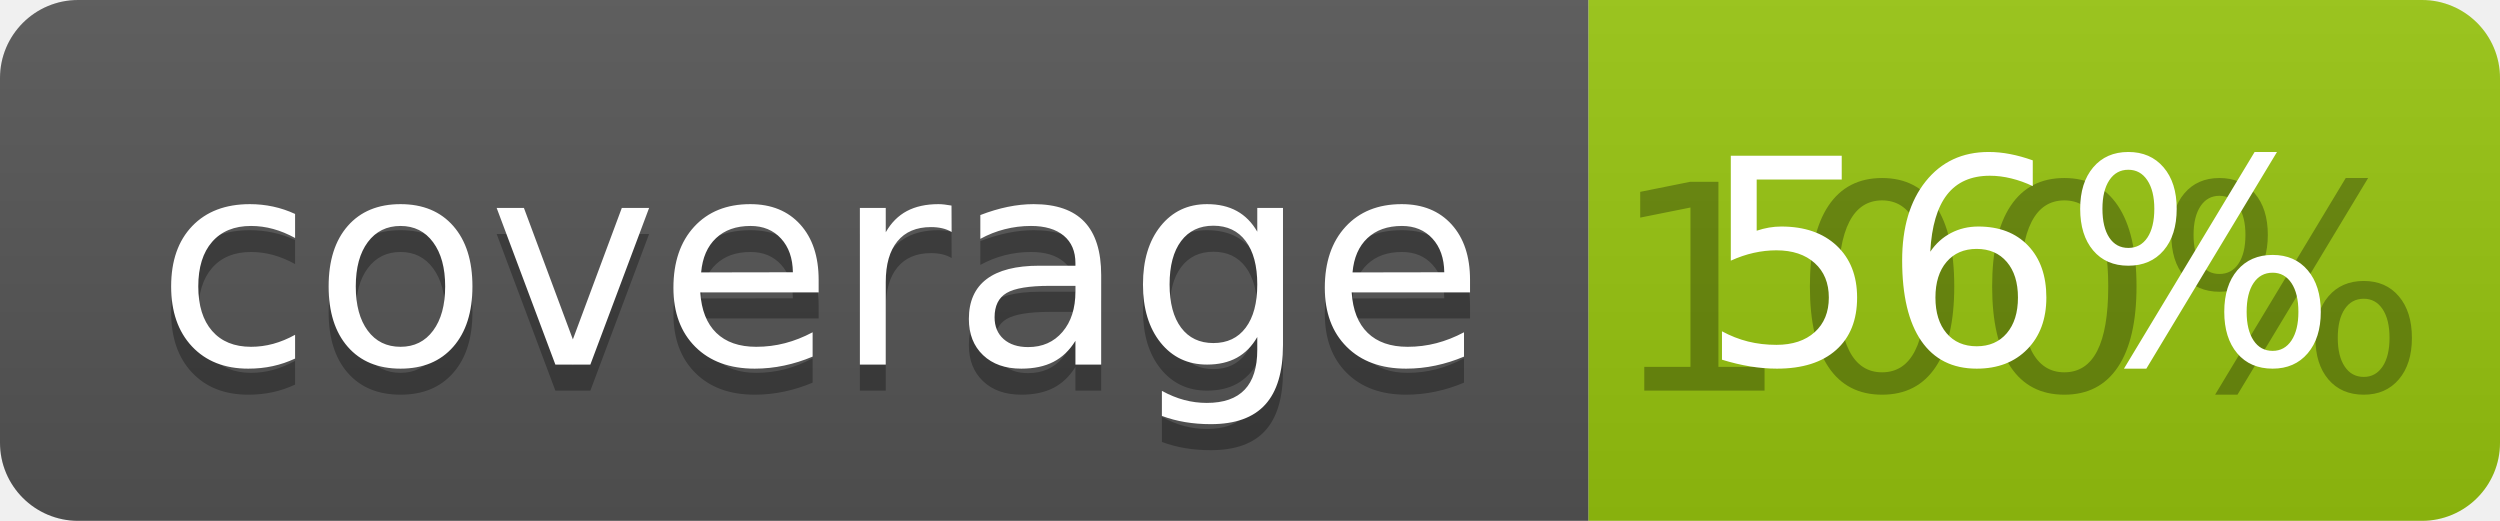
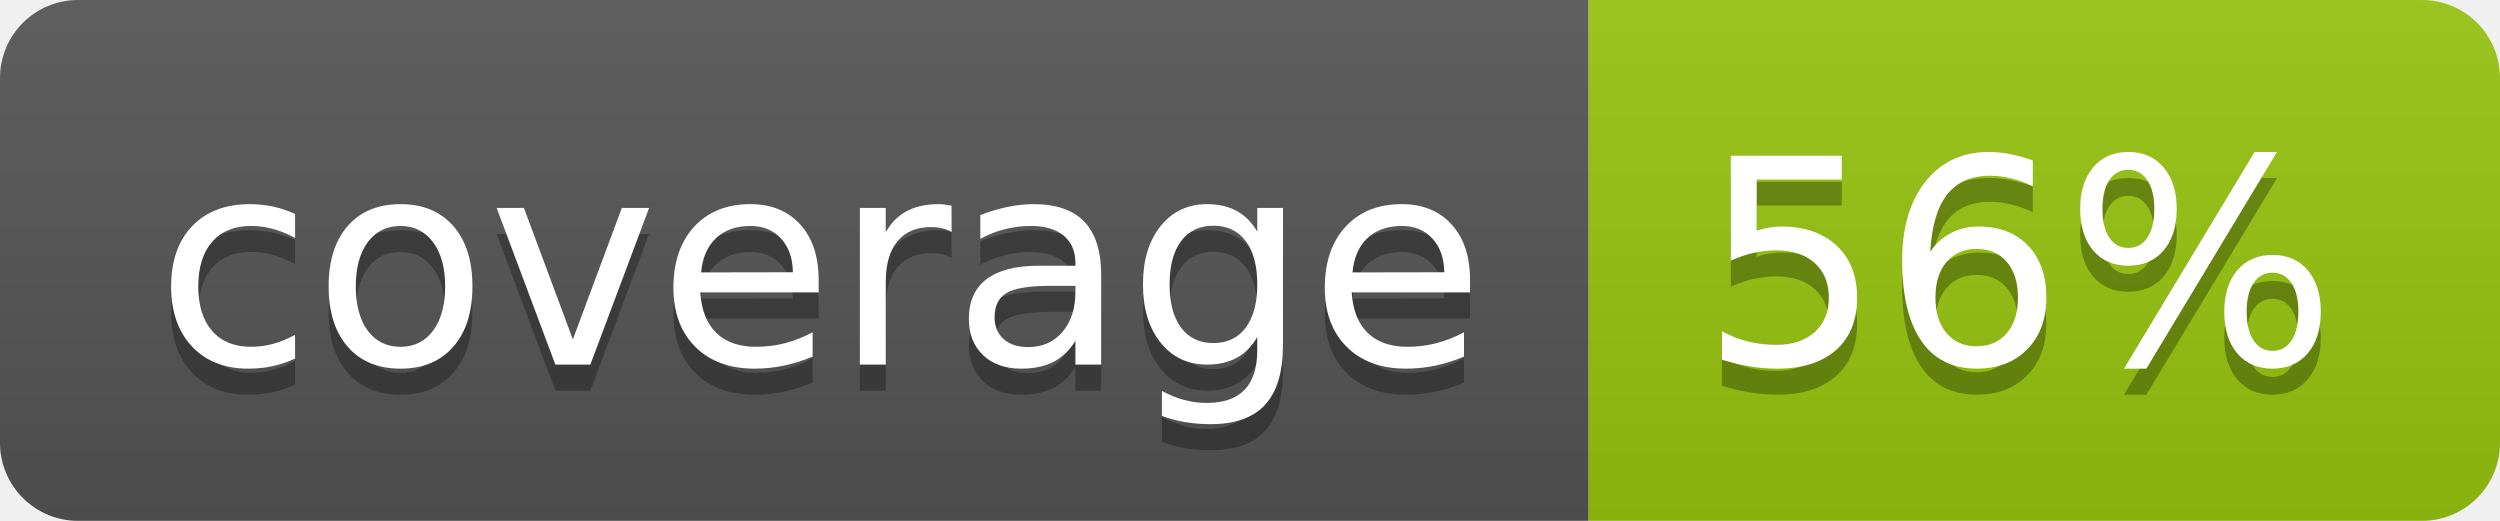
<svg xmlns="http://www.w3.org/2000/svg" width="96" height="20">
  <linearGradient id="b" x2="0" y2="100%">
    <stop offset="0" stop-color="#bbb" stop-opacity=".1" />
    <stop offset="1" stop-opacity=".1" />
  </linearGradient>
  <clipPath id="a">
    <rect width="96" height="20" rx="3" fill="#fff" />
  </clipPath>
  <g clip-path="url(#a)">
    <path fill="#555" d="M0 0h61v20H0z" />
    <path fill="#97C50F" d="M61 0h35v20H61z" />
    <path fill="url(#b)" d="M0 0h96v20H0z" />
  </g>
  <g fill="#fff" text-anchor="middle" font-family="DejaVu Sans,Verdana,Geneva,sans-serif" font-size="110">
    <text x="315" y="150" fill="#010101" fill-opacity=".3" transform="scale(.1)" textLength="510">coverage</text>
    <text x="315" y="140" transform="scale(.1)" textLength="510">coverage</text>
-     <text x="775" y="150" fill="#010101" fill-opacity=".3" transform="scale(.1)" textLength="250">100%</text>
+     <text x="775" y="150" fill="#010101" fill-opacity=".3" transform="scale(.1)" textLength="250">56%</text>
    <text x="775" y="140" transform="scale(.1)" textLength="250">56%</text>
  </g>
</svg>
